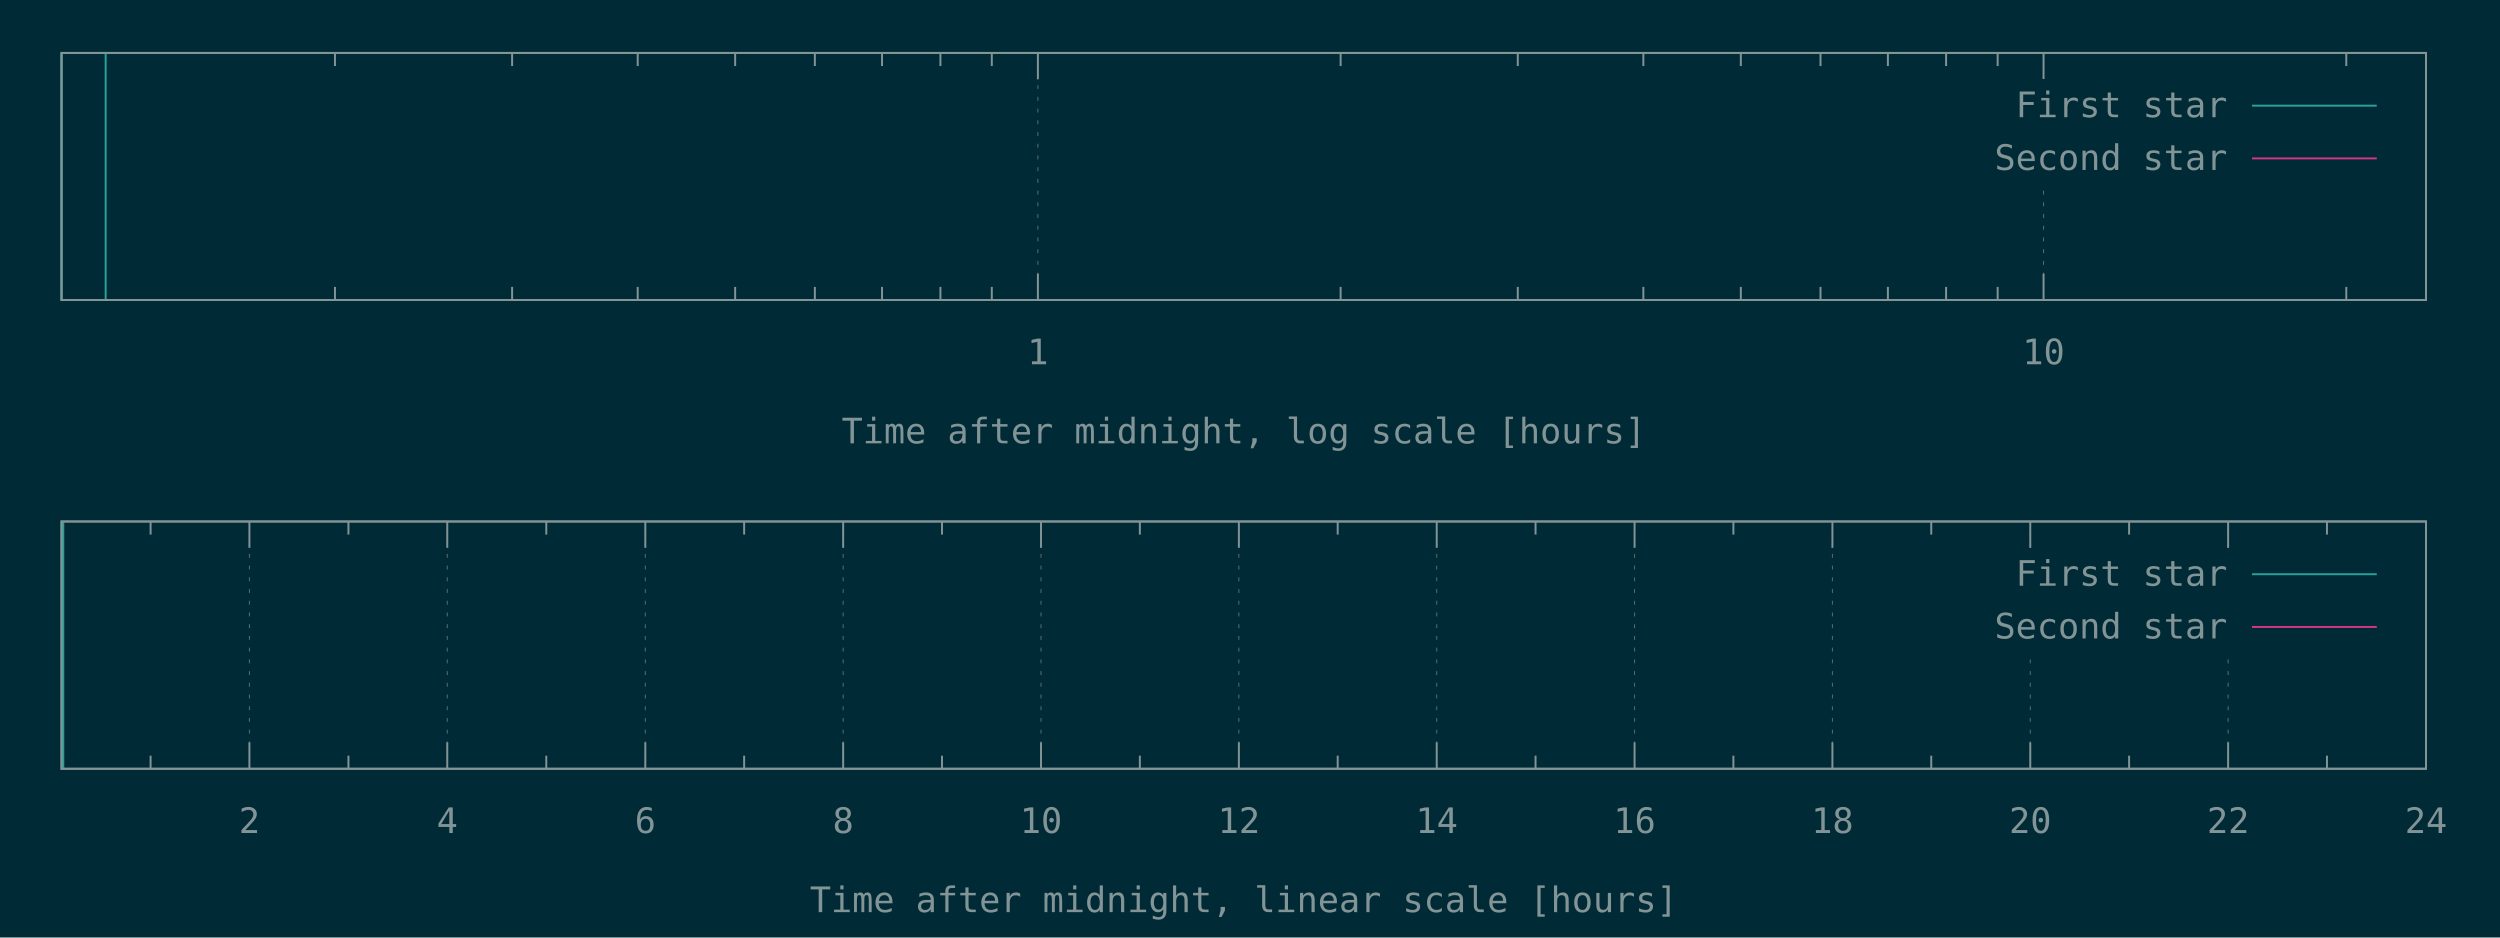
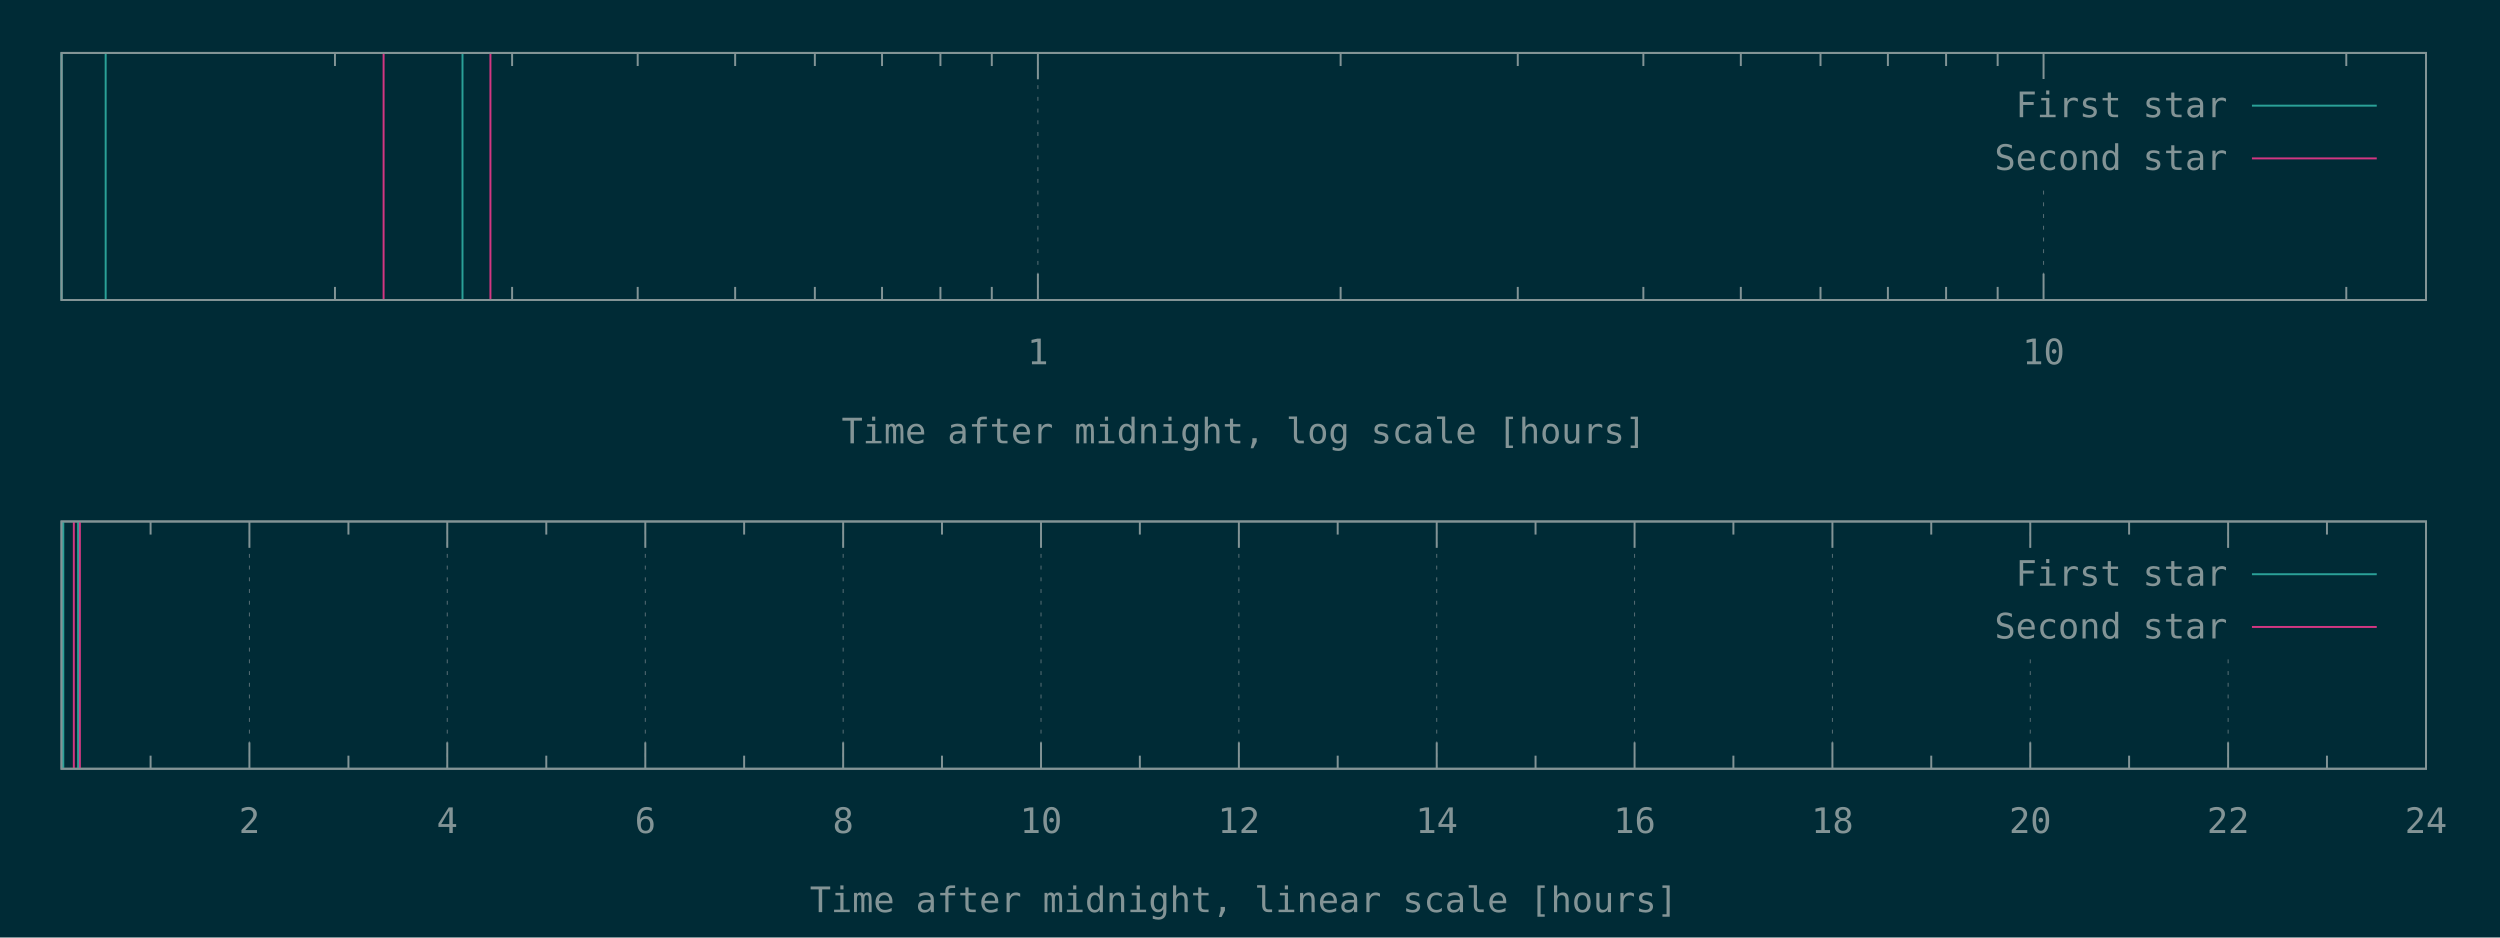
<svg xmlns="http://www.w3.org/2000/svg" xmlns:xlink="http://www.w3.org/1999/xlink" width="1280" height="480" viewBox="0 0 1280 480">
  <g id="gnuplot_canvas">
    <rect x="0" y="0" width="1280" height="480" fill="#002b36" />
    <defs>
      <circle id="gpDot" r="0.5" stroke-width="0.5" />
      <path id="gpPt0" stroke-width="0.148" stroke="currentColor" d="M-1,0 h2 M0,-1 v2" />
      <path id="gpPt1" stroke-width="0.148" stroke="currentColor" d="M-1,-1 L1,1 M1,-1 L-1,1" />
      <path id="gpPt2" stroke-width="0.148" stroke="currentColor" d="M-1,0 L1,0 M0,-1 L0,1 M-1,-1 L1,1 M-1,1 L1,-1" />
      <rect id="gpPt3" stroke-width="0.148" stroke="currentColor" x="-1" y="-1" width="2" height="2" />
      <rect id="gpPt4" stroke-width="0.148" stroke="currentColor" fill="currentColor" x="-1" y="-1" width="2" height="2" />
      <circle id="gpPt5" stroke-width="0.148" stroke="currentColor" cx="0" cy="0" r="1" />
      <use xlink:href="#gpPt5" id="gpPt6" fill="currentColor" stroke="none" />
      <path id="gpPt7" stroke-width="0.148" stroke="currentColor" d="M0,-1.33 L-1.33,0.67 L1.33,0.67 z" />
      <use xlink:href="#gpPt7" id="gpPt8" fill="currentColor" stroke="none" />
      <use xlink:href="#gpPt7" id="gpPt9" stroke="currentColor" transform="rotate(180)" />
      <use xlink:href="#gpPt9" id="gpPt10" fill="currentColor" stroke="none" />
      <use xlink:href="#gpPt3" id="gpPt11" stroke="currentColor" transform="rotate(45)" />
      <use xlink:href="#gpPt11" id="gpPt12" fill="currentColor" stroke="none" />
      <path id="gpPt13" stroke-width="0.148" stroke="currentColor" d="M0,1.330 L1.265,0.411 L0.782,-1.067 L-0.782,-1.076 L-1.265,0.411 z" />
      <use xlink:href="#gpPt13" id="gpPt14" fill="currentColor" stroke="none" />
      <filter id="textbox" filterUnits="objectBoundingBox" x="0" y="0" height="1" width="1">
        <feFlood flood-color="#002B36" flood-opacity="1" result="bgnd" />
        <feComposite in="SourceGraphic" in2="bgnd" operator="atop" />
      </filter>
      <filter id="greybox" filterUnits="objectBoundingBox" x="0" y="0" height="1" width="1">
        <feFlood flood-color="lightgrey" flood-opacity="1" result="grey" />
        <feComposite in="SourceGraphic" in2="grey" operator="atop" />
      </filter>
    </defs>
    <g fill="none" color="#002B36" stroke="currentColor" stroke-width="1.00" stroke-linecap="butt" stroke-linejoin="miter">
</g>
    <g fill="none" color="black" stroke="currentColor" stroke-width="1.00" stroke-linecap="butt" stroke-linejoin="miter">
      <path stroke="rgb(131, 148, 150)" d="M171.5,153.6 L171.5,146.9 M171.5,27.1 L171.5,33.8 M262.2,153.6 L262.2,146.9 M262.2,27.1 L262.2,33.8   M326.5,153.6 L326.5,146.9 M326.5,27.1 L326.5,33.8 M376.4,153.6 L376.4,146.9 M376.4,27.1 L376.4,33.8   M417.2,153.6 L417.2,146.9 M417.2,27.1 L417.2,33.8 M451.6,153.6 L451.6,146.9 M451.6,27.1 L451.6,33.8   M481.5,153.6 L481.5,146.9 M481.5,27.1 L481.5,33.8 M507.8,153.6 L507.8,146.9 M507.8,27.1 L507.8,33.8    " />
    </g>
    <g fill="none" color="black" stroke="rgb(131, 148, 150)" stroke-width="0.50" stroke-linecap="butt" stroke-linejoin="miter">
</g>
    <g fill="none" color="gray" stroke="currentColor" stroke-width="0.50" stroke-linecap="butt" stroke-linejoin="miter">
      <path stroke="rgb( 88, 110, 117)" stroke-dasharray="2,4" class="gridline" d="M531.4,153.6 L531.4,27.1  " />
    </g>
    <g fill="none" color="gray" stroke="rgb( 88, 110, 117)" stroke-width="1.00" stroke-linecap="butt" stroke-linejoin="miter">
</g>
    <g fill="none" color="black" stroke="currentColor" stroke-width="1.00" stroke-linecap="butt" stroke-linejoin="miter">
      <path stroke="rgb(131, 148, 150)" d="M531.4,153.6 L531.4,140.1 M531.4,27.1 L531.4,40.6  " />
      <g transform="translate(531.4,186.5)" stroke="none" fill="rgb(131,148,150)" font-family="Inconsolata" font-size="18.00" text-anchor="middle">
        <text>
          <tspan font-family="Inconsolata"> 1</tspan>
        </text>
      </g>
    </g>
    <g fill="none" color="black" stroke="currentColor" stroke-width="1.00" stroke-linecap="butt" stroke-linejoin="miter">
      <path stroke="rgb(131, 148, 150)" d="M686.4,153.6 L686.4,146.9 M686.4,27.1 L686.4,33.8 M777.1,153.6 L777.1,146.9 M777.1,27.1 L777.1,33.8   M841.4,153.6 L841.4,146.9 M841.4,27.1 L841.4,33.8 M891.3,153.6 L891.3,146.9 M891.3,27.1 L891.3,33.8   M932.1,153.6 L932.1,146.9 M932.1,27.1 L932.1,33.8 M966.6,153.6 L966.6,146.9 M966.6,27.1 L966.6,33.8   M996.4,153.6 L996.4,146.9 M996.4,27.1 L996.4,33.8 M1022.8,153.6 L1022.8,146.9 M1022.8,27.1 L1022.8,33.8    " />
    </g>
    <g fill="none" color="black" stroke="rgb(131, 148, 150)" stroke-width="0.50" stroke-linecap="butt" stroke-linejoin="miter">
</g>
    <g fill="none" color="gray" stroke="currentColor" stroke-width="0.50" stroke-linecap="butt" stroke-linejoin="miter">
      <path stroke="rgb( 88, 110, 117)" stroke-dasharray="2,4" class="gridline" d="M1046.3,153.6 L1046.3,94.6 M1046.3,40.6 L1046.3,27.1  " />
    </g>
    <g fill="none" color="gray" stroke="rgb( 88, 110, 117)" stroke-width="1.00" stroke-linecap="butt" stroke-linejoin="miter">
</g>
    <g fill="none" color="black" stroke="currentColor" stroke-width="1.00" stroke-linecap="butt" stroke-linejoin="miter">
      <path stroke="rgb(131, 148, 150)" d="M1046.3,153.6 L1046.3,140.1 M1046.3,27.1 L1046.3,40.6  " />
      <g transform="translate(1046.3,186.5)" stroke="none" fill="rgb(131,148,150)" font-family="Inconsolata" font-size="18.00" text-anchor="middle">
        <text>
          <tspan font-family="Inconsolata"> 10</tspan>
        </text>
      </g>
    </g>
    <g fill="none" color="black" stroke="currentColor" stroke-width="1.00" stroke-linecap="butt" stroke-linejoin="miter">
      <path stroke="rgb(131, 148, 150)" d="M1201.3,153.6 L1201.3,146.9 M1201.3,27.1 L1201.3,33.8  " />
    </g>
    <g fill="none" color="black" stroke="currentColor" stroke-width="1.00" stroke-linecap="butt" stroke-linejoin="miter">
      <path stroke="rgb(131, 148, 150)" d="M31.5,27.1 L31.5,153.6 L1242.1,153.6 L1242.1,27.1 L31.5,27.1 Z  " />
    </g>
    <g fill="none" color="black" stroke="currentColor" stroke-width="1.00" stroke-linecap="butt" stroke-linejoin="miter">
      <g transform="translate(636.8,227.0)" stroke="none" fill="rgb(131,148,150)" font-family="Inconsolata" font-size="18.00" text-anchor="middle">
        <text>
          <tspan font-family="Inconsolata">Time after midnight, log scale [hours]</tspan>
        </text>
      </g>
    </g>
    <g fill="none" color="black" stroke="currentColor" stroke-width="1.00" stroke-linecap="butt" stroke-linejoin="miter">
</g>
    <g id="gnuplot_plot_1a">
      <g fill="none" color="black" stroke="currentColor" stroke-width="1.00" stroke-linecap="butt" stroke-linejoin="miter">
-         <path stroke="rgb( 42, 161, 152)" d="M31.5,153.6 L31.5,27.1 M54.1,153.6 L54.1,27.1  " />
+         <path stroke="rgb( 42, 161, 152)" d="M31.5,153.6 L31.5,27.1 M54.1,153.6 L54.1,27.1 M236.8,153.6 L236.8,27.1  " />
      </g>
    </g>
    <g id="gnuplot_plot_2a">
      <g fill="none" color="black" stroke="currentColor" stroke-width="1.00" stroke-linecap="butt" stroke-linejoin="miter">
- </g>
+         <path stroke="rgb(211,  54, 130)" d="M196.4,153.6 L196.4,27.1 M251.1,153.6 L251.1,27.1  " />
+       </g>
    </g>
    <g stroke="none" shape-rendering="crispEdges">
      <polygon fill="#002B36" points="1001.8,94.6 1229.5,94.6 1229.5,40.6 1001.8,40.6 " />
    </g>
    <g id="gnuplot_plot_1a">
      <g fill="none" color="black" stroke="currentColor" stroke-width="1.00" stroke-linecap="butt" stroke-linejoin="miter">
        <g transform="translate(1140.4,60.0)" stroke="none" fill="rgb(131,148,150)" font-family="Inconsolata" font-size="18.00" text-anchor="end">
          <text>
            <tspan font-family="Inconsolata">First star</tspan>
          </text>
        </g>
      </g>
      <g fill="none" color="black" stroke="currentColor" stroke-width="1.00" stroke-linecap="butt" stroke-linejoin="miter">
        <path stroke="rgb( 42, 161, 152)" d="M1153.0,54.1 L1216.9,54.1  " />
      </g>
    </g>
    <g id="gnuplot_plot_2a">
      <g fill="none" color="black" stroke="currentColor" stroke-width="1.00" stroke-linecap="butt" stroke-linejoin="miter">
        <g transform="translate(1140.4,87.0)" stroke="none" fill="rgb(131,148,150)" font-family="Inconsolata" font-size="18.00" text-anchor="end">
          <text>
            <tspan font-family="Inconsolata">Second star</tspan>
          </text>
        </g>
      </g>
      <g fill="none" color="black" stroke="currentColor" stroke-width="1.00" stroke-linecap="butt" stroke-linejoin="miter">
        <path stroke="rgb(211,  54, 130)" d="M1153.0,81.1 L1216.9,81.1  " />
      </g>
    </g>
    <g fill="none" color="#002B36" stroke="rgb(211,  54, 130)" stroke-width="2.00" stroke-linecap="butt" stroke-linejoin="miter">
</g>
    <g fill="none" color="black" stroke="currentColor" stroke-width="2.00" stroke-linecap="butt" stroke-linejoin="miter">
</g>
    <g fill="none" color="black" stroke="black" stroke-width="1.00" stroke-linecap="butt" stroke-linejoin="miter">
</g>
    <g fill="none" color="black" stroke="currentColor" stroke-width="1.00" stroke-linecap="butt" stroke-linejoin="miter">
      <path stroke="rgb(131, 148, 150)" d="M31.5,27.1 L31.5,153.6 L1242.1,153.6 L1242.1,27.1 L31.5,27.1 Z  " />
    </g>
    <g fill="none" color="black" stroke="currentColor" stroke-width="1.00" stroke-linecap="butt" stroke-linejoin="miter">
</g>
    <g fill="none" color="black" stroke="currentColor" stroke-width="1.00" stroke-linecap="butt" stroke-linejoin="miter">
      <path stroke="rgb(131, 148, 150)" d="M77.1,393.6 L77.1,386.9 M77.1,267.0 L77.1,273.7  " />
    </g>
    <g fill="none" color="black" stroke="rgb(131, 148, 150)" stroke-width="0.50" stroke-linecap="butt" stroke-linejoin="miter">
</g>
    <g fill="none" color="gray" stroke="currentColor" stroke-width="0.50" stroke-linecap="butt" stroke-linejoin="miter">
      <path stroke="rgb( 88, 110, 117)" stroke-dasharray="2,4" class="gridline" d="M127.7,393.6 L127.7,267.0  " />
    </g>
    <g fill="none" color="gray" stroke="rgb( 88, 110, 117)" stroke-width="1.00" stroke-linecap="butt" stroke-linejoin="miter">
</g>
    <g fill="none" color="black" stroke="currentColor" stroke-width="1.00" stroke-linecap="butt" stroke-linejoin="miter">
      <path stroke="rgb(131, 148, 150)" d="M127.7,393.6 L127.7,380.1 M127.7,267.0 L127.7,280.5  " />
      <g transform="translate(127.7,426.5)" stroke="none" fill="rgb(131,148,150)" font-family="Inconsolata" font-size="18.00" text-anchor="middle">
        <text>
          <tspan font-family="Inconsolata"> 2</tspan>
        </text>
      </g>
    </g>
    <g fill="none" color="black" stroke="currentColor" stroke-width="1.00" stroke-linecap="butt" stroke-linejoin="miter">
      <path stroke="rgb(131, 148, 150)" d="M178.4,393.6 L178.4,386.9 M178.4,267.0 L178.4,273.7  " />
    </g>
    <g fill="none" color="black" stroke="rgb(131, 148, 150)" stroke-width="0.50" stroke-linecap="butt" stroke-linejoin="miter">
</g>
    <g fill="none" color="gray" stroke="currentColor" stroke-width="0.50" stroke-linecap="butt" stroke-linejoin="miter">
      <path stroke="rgb( 88, 110, 117)" stroke-dasharray="2,4" class="gridline" d="M229.0,393.6 L229.0,267.0  " />
    </g>
    <g fill="none" color="gray" stroke="rgb( 88, 110, 117)" stroke-width="1.00" stroke-linecap="butt" stroke-linejoin="miter">
</g>
    <g fill="none" color="black" stroke="currentColor" stroke-width="1.00" stroke-linecap="butt" stroke-linejoin="miter">
      <path stroke="rgb(131, 148, 150)" d="M229.0,393.6 L229.0,380.1 M229.0,267.0 L229.0,280.5  " />
      <g transform="translate(229.0,426.5)" stroke="none" fill="rgb(131,148,150)" font-family="Inconsolata" font-size="18.00" text-anchor="middle">
        <text>
          <tspan font-family="Inconsolata"> 4</tspan>
        </text>
      </g>
    </g>
    <g fill="none" color="black" stroke="currentColor" stroke-width="1.00" stroke-linecap="butt" stroke-linejoin="miter">
      <path stroke="rgb(131, 148, 150)" d="M279.7,393.6 L279.7,386.9 M279.7,267.0 L279.7,273.7  " />
    </g>
    <g fill="none" color="black" stroke="rgb(131, 148, 150)" stroke-width="0.50" stroke-linecap="butt" stroke-linejoin="miter">
</g>
    <g fill="none" color="gray" stroke="currentColor" stroke-width="0.50" stroke-linecap="butt" stroke-linejoin="miter">
      <path stroke="rgb( 88, 110, 117)" stroke-dasharray="2,4" class="gridline" d="M330.4,393.6 L330.4,267.0  " />
    </g>
    <g fill="none" color="gray" stroke="rgb( 88, 110, 117)" stroke-width="1.00" stroke-linecap="butt" stroke-linejoin="miter">
</g>
    <g fill="none" color="black" stroke="currentColor" stroke-width="1.00" stroke-linecap="butt" stroke-linejoin="miter">
      <path stroke="rgb(131, 148, 150)" d="M330.4,393.6 L330.4,380.1 M330.4,267.0 L330.4,280.5  " />
      <g transform="translate(330.4,426.5)" stroke="none" fill="rgb(131,148,150)" font-family="Inconsolata" font-size="18.00" text-anchor="middle">
        <text>
          <tspan font-family="Inconsolata"> 6</tspan>
        </text>
      </g>
    </g>
    <g fill="none" color="black" stroke="currentColor" stroke-width="1.00" stroke-linecap="butt" stroke-linejoin="miter">
      <path stroke="rgb(131, 148, 150)" d="M381.0,393.6 L381.0,386.9 M381.0,267.0 L381.0,273.7  " />
    </g>
    <g fill="none" color="black" stroke="rgb(131, 148, 150)" stroke-width="0.50" stroke-linecap="butt" stroke-linejoin="miter">
</g>
    <g fill="none" color="gray" stroke="currentColor" stroke-width="0.50" stroke-linecap="butt" stroke-linejoin="miter">
      <path stroke="rgb( 88, 110, 117)" stroke-dasharray="2,4" class="gridline" d="M431.7,393.6 L431.7,267.0  " />
    </g>
    <g fill="none" color="gray" stroke="rgb( 88, 110, 117)" stroke-width="1.00" stroke-linecap="butt" stroke-linejoin="miter">
</g>
    <g fill="none" color="black" stroke="currentColor" stroke-width="1.00" stroke-linecap="butt" stroke-linejoin="miter">
      <path stroke="rgb(131, 148, 150)" d="M431.7,393.6 L431.7,380.1 M431.7,267.0 L431.7,280.5  " />
      <g transform="translate(431.7,426.5)" stroke="none" fill="rgb(131,148,150)" font-family="Inconsolata" font-size="18.00" text-anchor="middle">
        <text>
          <tspan font-family="Inconsolata"> 8</tspan>
        </text>
      </g>
    </g>
    <g fill="none" color="black" stroke="currentColor" stroke-width="1.00" stroke-linecap="butt" stroke-linejoin="miter">
      <path stroke="rgb(131, 148, 150)" d="M482.3,393.6 L482.3,386.9 M482.3,267.0 L482.3,273.7  " />
    </g>
    <g fill="none" color="black" stroke="rgb(131, 148, 150)" stroke-width="0.50" stroke-linecap="butt" stroke-linejoin="miter">
</g>
    <g fill="none" color="gray" stroke="currentColor" stroke-width="0.50" stroke-linecap="butt" stroke-linejoin="miter">
      <path stroke="rgb( 88, 110, 117)" stroke-dasharray="2,4" class="gridline" d="M533.0,393.6 L533.0,267.0  " />
    </g>
    <g fill="none" color="gray" stroke="rgb( 88, 110, 117)" stroke-width="1.00" stroke-linecap="butt" stroke-linejoin="miter">
</g>
    <g fill="none" color="black" stroke="currentColor" stroke-width="1.00" stroke-linecap="butt" stroke-linejoin="miter">
      <path stroke="rgb(131, 148, 150)" d="M533.0,393.6 L533.0,380.1 M533.0,267.0 L533.0,280.5  " />
      <g transform="translate(533.0,426.5)" stroke="none" fill="rgb(131,148,150)" font-family="Inconsolata" font-size="18.00" text-anchor="middle">
        <text>
          <tspan font-family="Inconsolata"> 10</tspan>
        </text>
      </g>
    </g>
    <g fill="none" color="black" stroke="currentColor" stroke-width="1.00" stroke-linecap="butt" stroke-linejoin="miter">
      <path stroke="rgb(131, 148, 150)" d="M583.6,393.6 L583.6,386.9 M583.6,267.0 L583.6,273.7  " />
    </g>
    <g fill="none" color="black" stroke="rgb(131, 148, 150)" stroke-width="0.50" stroke-linecap="butt" stroke-linejoin="miter">
</g>
    <g fill="none" color="gray" stroke="currentColor" stroke-width="0.50" stroke-linecap="butt" stroke-linejoin="miter">
      <path stroke="rgb( 88, 110, 117)" stroke-dasharray="2,4" class="gridline" d="M634.3,393.6 L634.3,267.0  " />
    </g>
    <g fill="none" color="gray" stroke="rgb( 88, 110, 117)" stroke-width="1.00" stroke-linecap="butt" stroke-linejoin="miter">
</g>
    <g fill="none" color="black" stroke="currentColor" stroke-width="1.00" stroke-linecap="butt" stroke-linejoin="miter">
      <path stroke="rgb(131, 148, 150)" d="M634.3,393.6 L634.3,380.1 M634.3,267.0 L634.3,280.5  " />
      <g transform="translate(634.3,426.5)" stroke="none" fill="rgb(131,148,150)" font-family="Inconsolata" font-size="18.00" text-anchor="middle">
        <text>
          <tspan font-family="Inconsolata"> 12</tspan>
        </text>
      </g>
    </g>
    <g fill="none" color="black" stroke="currentColor" stroke-width="1.00" stroke-linecap="butt" stroke-linejoin="miter">
      <path stroke="rgb(131, 148, 150)" d="M684.9,393.6 L684.9,386.9 M684.9,267.0 L684.9,273.7  " />
    </g>
    <g fill="none" color="black" stroke="rgb(131, 148, 150)" stroke-width="0.50" stroke-linecap="butt" stroke-linejoin="miter">
</g>
    <g fill="none" color="gray" stroke="currentColor" stroke-width="0.50" stroke-linecap="butt" stroke-linejoin="miter">
      <path stroke="rgb( 88, 110, 117)" stroke-dasharray="2,4" class="gridline" d="M735.6,393.6 L735.6,267.0  " />
    </g>
    <g fill="none" color="gray" stroke="rgb( 88, 110, 117)" stroke-width="1.00" stroke-linecap="butt" stroke-linejoin="miter">
</g>
    <g fill="none" color="black" stroke="currentColor" stroke-width="1.00" stroke-linecap="butt" stroke-linejoin="miter">
      <path stroke="rgb(131, 148, 150)" d="M735.6,393.6 L735.6,380.1 M735.6,267.0 L735.6,280.5  " />
      <g transform="translate(735.6,426.5)" stroke="none" fill="rgb(131,148,150)" font-family="Inconsolata" font-size="18.00" text-anchor="middle">
        <text>
          <tspan font-family="Inconsolata"> 14</tspan>
        </text>
      </g>
    </g>
    <g fill="none" color="black" stroke="currentColor" stroke-width="1.00" stroke-linecap="butt" stroke-linejoin="miter">
      <path stroke="rgb(131, 148, 150)" d="M786.2,393.6 L786.2,386.9 M786.2,267.0 L786.2,273.7  " />
    </g>
    <g fill="none" color="black" stroke="rgb(131, 148, 150)" stroke-width="0.50" stroke-linecap="butt" stroke-linejoin="miter">
</g>
    <g fill="none" color="gray" stroke="currentColor" stroke-width="0.50" stroke-linecap="butt" stroke-linejoin="miter">
      <path stroke="rgb( 88, 110, 117)" stroke-dasharray="2,4" class="gridline" d="M836.9,393.6 L836.9,267.0  " />
    </g>
    <g fill="none" color="gray" stroke="rgb( 88, 110, 117)" stroke-width="1.00" stroke-linecap="butt" stroke-linejoin="miter">
</g>
    <g fill="none" color="black" stroke="currentColor" stroke-width="1.00" stroke-linecap="butt" stroke-linejoin="miter">
      <path stroke="rgb(131, 148, 150)" d="M836.9,393.6 L836.9,380.1 M836.9,267.0 L836.9,280.5  " />
      <g transform="translate(836.9,426.5)" stroke="none" fill="rgb(131,148,150)" font-family="Inconsolata" font-size="18.00" text-anchor="middle">
        <text>
          <tspan font-family="Inconsolata"> 16</tspan>
        </text>
      </g>
    </g>
    <g fill="none" color="black" stroke="currentColor" stroke-width="1.00" stroke-linecap="butt" stroke-linejoin="miter">
      <path stroke="rgb(131, 148, 150)" d="M887.5,393.6 L887.5,386.9 M887.5,267.0 L887.5,273.7  " />
    </g>
    <g fill="none" color="black" stroke="rgb(131, 148, 150)" stroke-width="0.50" stroke-linecap="butt" stroke-linejoin="miter">
</g>
    <g fill="none" color="gray" stroke="currentColor" stroke-width="0.50" stroke-linecap="butt" stroke-linejoin="miter">
      <path stroke="rgb( 88, 110, 117)" stroke-dasharray="2,4" class="gridline" d="M938.2,393.6 L938.2,267.0  " />
    </g>
    <g fill="none" color="gray" stroke="rgb( 88, 110, 117)" stroke-width="1.00" stroke-linecap="butt" stroke-linejoin="miter">
</g>
    <g fill="none" color="black" stroke="currentColor" stroke-width="1.00" stroke-linecap="butt" stroke-linejoin="miter">
      <path stroke="rgb(131, 148, 150)" d="M938.2,393.6 L938.2,380.1 M938.2,267.0 L938.2,280.5  " />
      <g transform="translate(938.2,426.5)" stroke="none" fill="rgb(131,148,150)" font-family="Inconsolata" font-size="18.00" text-anchor="middle">
        <text>
          <tspan font-family="Inconsolata"> 18</tspan>
        </text>
      </g>
    </g>
    <g fill="none" color="black" stroke="currentColor" stroke-width="1.00" stroke-linecap="butt" stroke-linejoin="miter">
      <path stroke="rgb(131, 148, 150)" d="M988.8,393.6 L988.8,386.9 M988.8,267.0 L988.8,273.7  " />
    </g>
    <g fill="none" color="black" stroke="rgb(131, 148, 150)" stroke-width="0.50" stroke-linecap="butt" stroke-linejoin="miter">
</g>
    <g fill="none" color="gray" stroke="currentColor" stroke-width="0.50" stroke-linecap="butt" stroke-linejoin="miter">
      <path stroke="rgb( 88, 110, 117)" stroke-dasharray="2,4" class="gridline" d="M1039.5,393.6 L1039.5,334.5 M1039.5,280.5 L1039.5,267.0  " />
    </g>
    <g fill="none" color="gray" stroke="rgb( 88, 110, 117)" stroke-width="1.00" stroke-linecap="butt" stroke-linejoin="miter">
</g>
    <g fill="none" color="black" stroke="currentColor" stroke-width="1.00" stroke-linecap="butt" stroke-linejoin="miter">
      <path stroke="rgb(131, 148, 150)" d="M1039.5,393.6 L1039.5,380.1 M1039.5,267.0 L1039.5,280.5  " />
      <g transform="translate(1039.5,426.5)" stroke="none" fill="rgb(131,148,150)" font-family="Inconsolata" font-size="18.00" text-anchor="middle">
        <text>
          <tspan font-family="Inconsolata"> 20</tspan>
        </text>
      </g>
    </g>
    <g fill="none" color="black" stroke="currentColor" stroke-width="1.00" stroke-linecap="butt" stroke-linejoin="miter">
      <path stroke="rgb(131, 148, 150)" d="M1090.1,393.6 L1090.1,386.9 M1090.1,267.0 L1090.1,273.7  " />
    </g>
    <g fill="none" color="black" stroke="rgb(131, 148, 150)" stroke-width="0.50" stroke-linecap="butt" stroke-linejoin="miter">
</g>
    <g fill="none" color="gray" stroke="currentColor" stroke-width="0.50" stroke-linecap="butt" stroke-linejoin="miter">
      <path stroke="rgb( 88, 110, 117)" stroke-dasharray="2,4" class="gridline" d="M1140.8,393.6 L1140.8,334.5 M1140.8,280.5 L1140.8,267.0  " />
    </g>
    <g fill="none" color="gray" stroke="rgb( 88, 110, 117)" stroke-width="1.00" stroke-linecap="butt" stroke-linejoin="miter">
</g>
    <g fill="none" color="black" stroke="currentColor" stroke-width="1.00" stroke-linecap="butt" stroke-linejoin="miter">
      <path stroke="rgb(131, 148, 150)" d="M1140.8,393.6 L1140.8,380.1 M1140.8,267.0 L1140.8,280.5  " />
      <g transform="translate(1140.8,426.5)" stroke="none" fill="rgb(131,148,150)" font-family="Inconsolata" font-size="18.00" text-anchor="middle">
        <text>
          <tspan font-family="Inconsolata"> 22</tspan>
        </text>
      </g>
    </g>
    <g fill="none" color="black" stroke="currentColor" stroke-width="1.00" stroke-linecap="butt" stroke-linejoin="miter">
      <path stroke="rgb(131, 148, 150)" d="M1191.4,393.6 L1191.4,386.9 M1191.4,267.0 L1191.4,273.7  " />
    </g>
    <g fill="none" color="black" stroke="rgb(131, 148, 150)" stroke-width="0.50" stroke-linecap="butt" stroke-linejoin="miter">
</g>
    <g fill="none" color="gray" stroke="currentColor" stroke-width="0.50" stroke-linecap="butt" stroke-linejoin="miter">
      <path stroke="rgb( 88, 110, 117)" stroke-dasharray="2,4" class="gridline" d="M1242.1,393.6 L1242.1,267.0  " />
    </g>
    <g fill="none" color="gray" stroke="rgb( 88, 110, 117)" stroke-width="1.00" stroke-linecap="butt" stroke-linejoin="miter">
</g>
    <g fill="none" color="black" stroke="currentColor" stroke-width="1.00" stroke-linecap="butt" stroke-linejoin="miter">
      <path stroke="rgb(131, 148, 150)" d="M1242.1,393.6 L1242.1,380.1 M1242.1,267.0 L1242.1,280.5  " />
      <g transform="translate(1242.1,426.5)" stroke="none" fill="rgb(131,148,150)" font-family="Inconsolata" font-size="18.00" text-anchor="middle">
        <text>
          <tspan font-family="Inconsolata"> 24</tspan>
        </text>
      </g>
    </g>
    <g fill="none" color="black" stroke="currentColor" stroke-width="1.00" stroke-linecap="butt" stroke-linejoin="miter">
</g>
    <g fill="none" color="black" stroke="currentColor" stroke-width="1.00" stroke-linecap="butt" stroke-linejoin="miter">
      <path stroke="rgb(131, 148, 150)" d="M31.5,267.0 L31.5,393.6 L1242.1,393.6 L1242.1,267.0 L31.5,267.0 Z  " />
    </g>
    <g fill="none" color="black" stroke="currentColor" stroke-width="1.00" stroke-linecap="butt" stroke-linejoin="miter">
      <g transform="translate(636.8,467.0)" stroke="none" fill="rgb(131,148,150)" font-family="Inconsolata" font-size="18.00" text-anchor="middle">
        <text>
          <tspan font-family="Inconsolata">Time after midnight, linear scale [hours]</tspan>
        </text>
      </g>
    </g>
    <g fill="none" color="black" stroke="currentColor" stroke-width="1.00" stroke-linecap="butt" stroke-linejoin="miter">
</g>
    <g id="gnuplot_plot_1b">
      <g fill="none" color="black" stroke="currentColor" stroke-width="1.00" stroke-linecap="butt" stroke-linejoin="miter">
-         <path stroke="rgb( 42, 161, 152)" d="M31.9,393.6 L31.9,267.0 M32.4,393.6 L32.4,267.0  " />
+         <path stroke="rgb( 42, 161, 152)" d="M31.9,393.6 L31.9,267.0 M32.4,393.6 L32.4,267.0 M40.0,393.6 L40.0,267.0  " />
      </g>
    </g>
    <g id="gnuplot_plot_2b">
      <g fill="none" color="black" stroke="currentColor" stroke-width="1.00" stroke-linecap="butt" stroke-linejoin="miter">
- </g>
+         <path stroke="rgb(211,  54, 130)" d="M37.8,393.6 L37.8,267.0 M40.9,393.6 L40.9,267.0  " />
+       </g>
    </g>
    <g stroke="none" shape-rendering="crispEdges">
      <polygon fill="#002B36" points="1001.8,334.5 1229.5,334.5 1229.5,280.5 1001.8,280.5 " />
    </g>
    <g id="gnuplot_plot_1b">
      <g fill="none" color="black" stroke="currentColor" stroke-width="1.00" stroke-linecap="butt" stroke-linejoin="miter">
        <g transform="translate(1140.4,299.9)" stroke="none" fill="rgb(131,148,150)" font-family="Inconsolata" font-size="18.00" text-anchor="end">
          <text>
            <tspan font-family="Inconsolata">First star</tspan>
          </text>
        </g>
      </g>
      <g fill="none" color="black" stroke="currentColor" stroke-width="1.00" stroke-linecap="butt" stroke-linejoin="miter">
        <path stroke="rgb( 42, 161, 152)" d="M1153.0,294.0 L1216.9,294.0  " />
      </g>
    </g>
    <g id="gnuplot_plot_2b">
      <g fill="none" color="black" stroke="currentColor" stroke-width="1.00" stroke-linecap="butt" stroke-linejoin="miter">
        <g transform="translate(1140.4,326.9)" stroke="none" fill="rgb(131,148,150)" font-family="Inconsolata" font-size="18.00" text-anchor="end">
          <text>
            <tspan font-family="Inconsolata">Second star</tspan>
          </text>
        </g>
      </g>
      <g fill="none" color="black" stroke="currentColor" stroke-width="1.00" stroke-linecap="butt" stroke-linejoin="miter">
        <path stroke="rgb(211,  54, 130)" d="M1153.0,321.0 L1216.9,321.0  " />
      </g>
    </g>
    <g fill="none" color="#002B36" stroke="rgb(211,  54, 130)" stroke-width="2.00" stroke-linecap="butt" stroke-linejoin="miter">
</g>
    <g fill="none" color="black" stroke="currentColor" stroke-width="2.00" stroke-linecap="butt" stroke-linejoin="miter">
</g>
    <g fill="none" color="black" stroke="black" stroke-width="1.00" stroke-linecap="butt" stroke-linejoin="miter">
</g>
    <g fill="none" color="black" stroke="currentColor" stroke-width="1.00" stroke-linecap="butt" stroke-linejoin="miter">
      <path stroke="rgb(131, 148, 150)" d="M31.5,267.0 L31.5,393.6 L1242.1,393.6 L1242.1,267.0 L31.5,267.0 Z  " />
    </g>
    <g fill="none" color="black" stroke="currentColor" stroke-width="1.00" stroke-linecap="butt" stroke-linejoin="miter">
</g>
  </g>
</svg>
